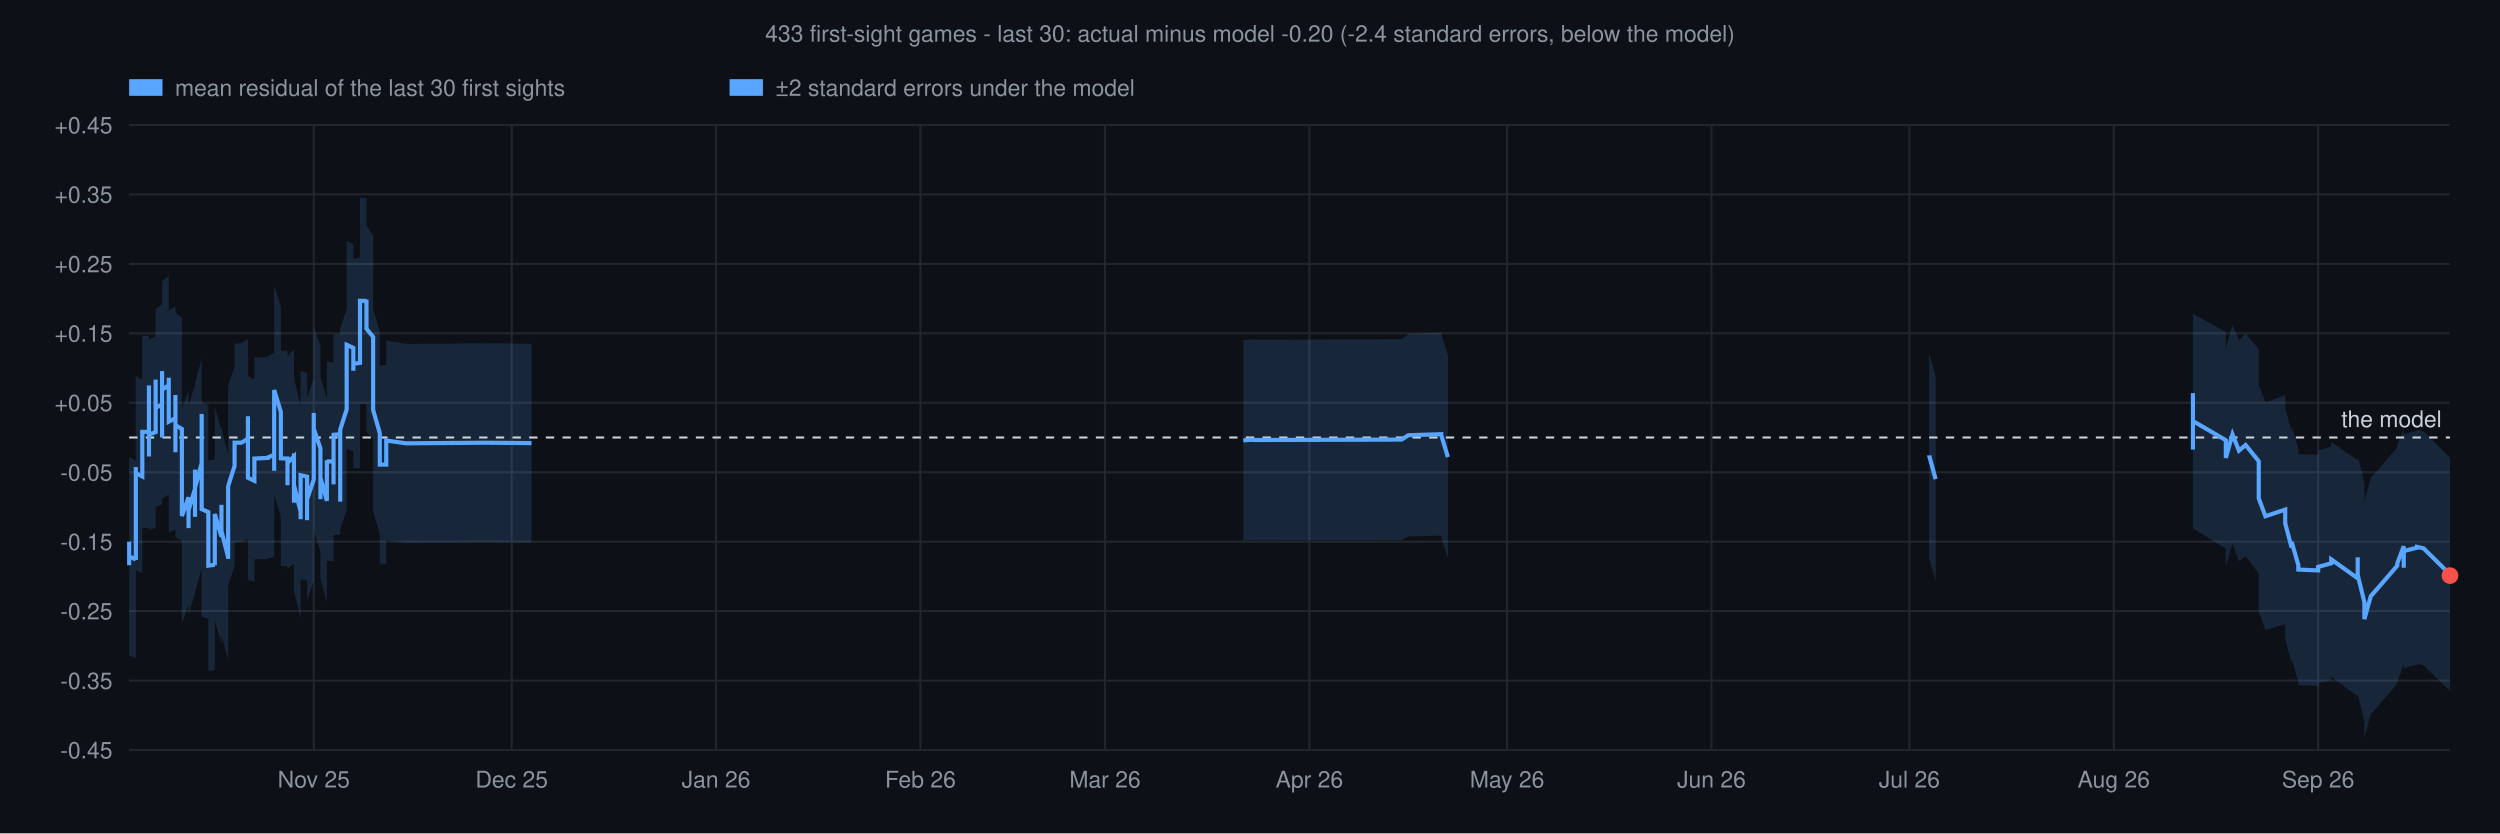
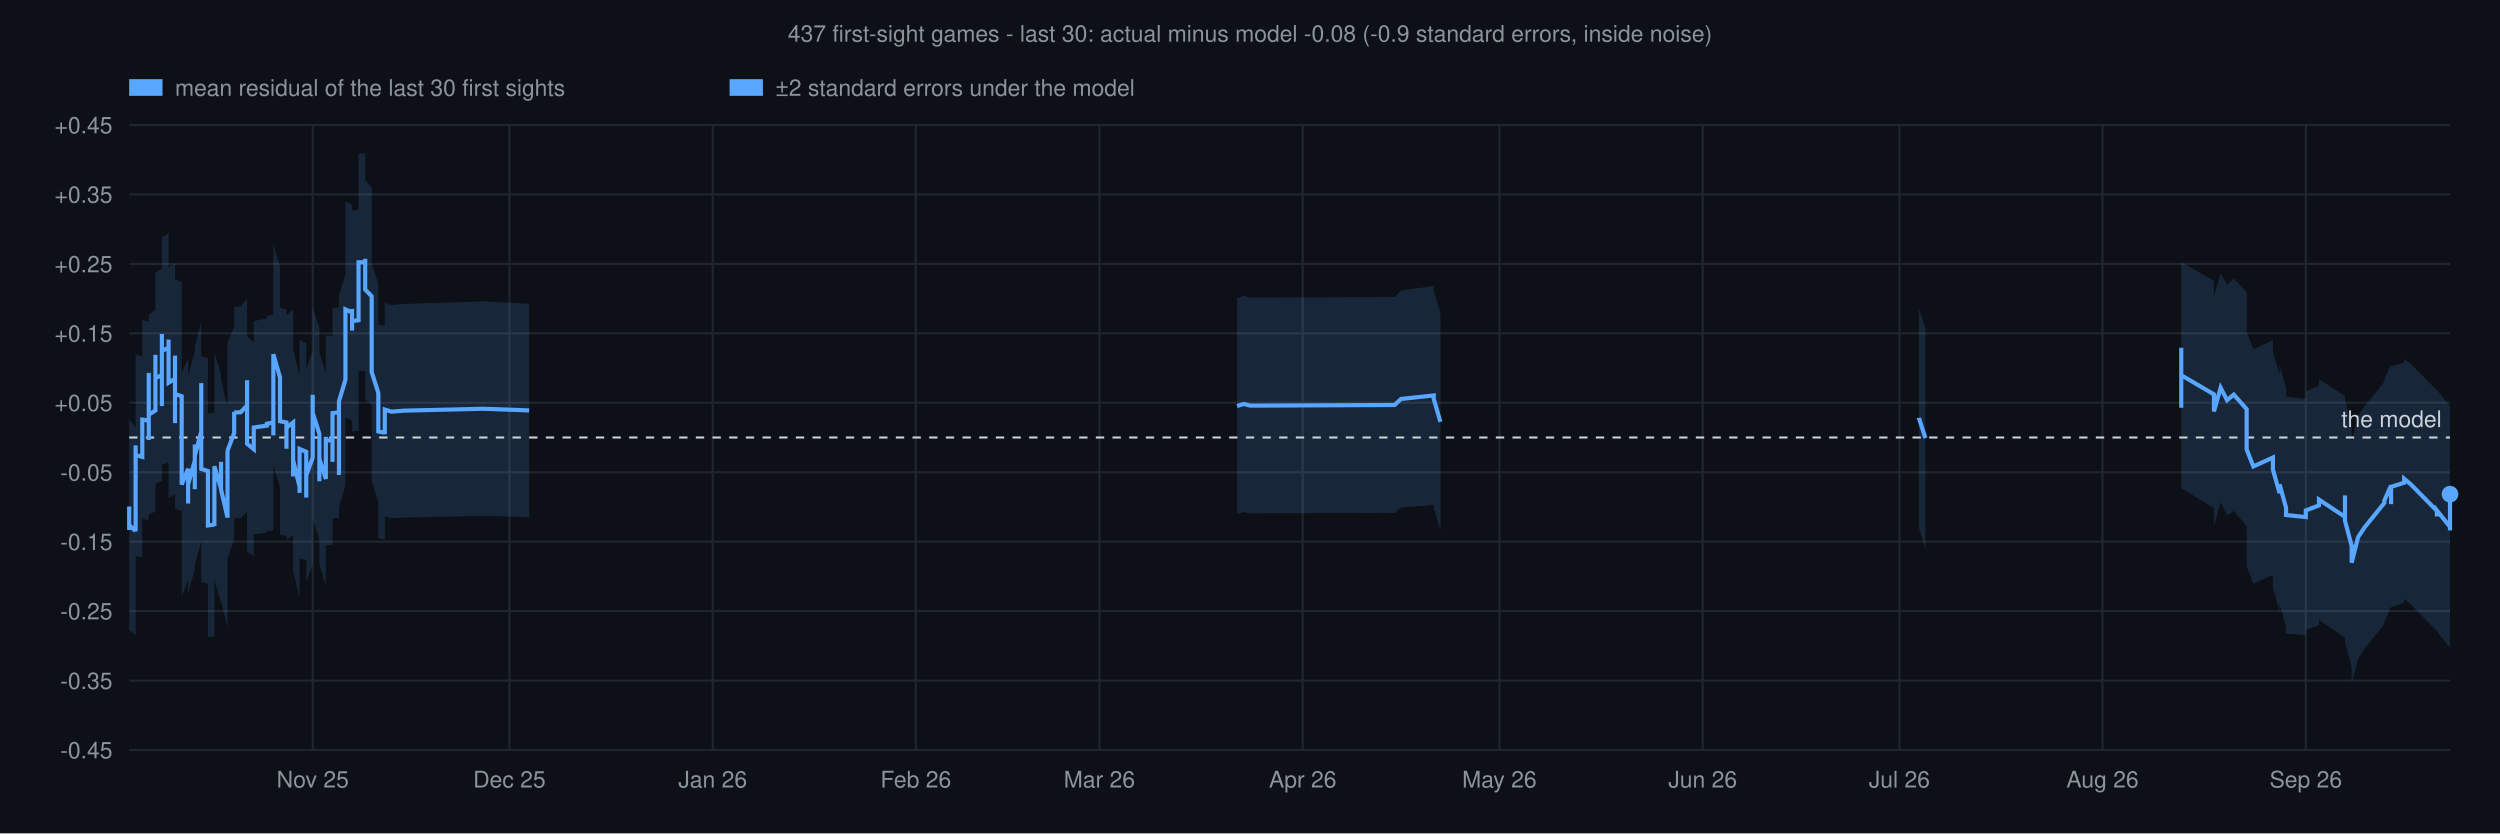
<svg xmlns="http://www.w3.org/2000/svg" viewBox="0 0 1200 400" font-family="Helvetica,sans-serif">
  <rect width="1200" height="400" fill="#0d1117" />
-   <text x="600" y="20" text-anchor="middle" font-size="11" fill="#8b949e">433 first-sight games - last 30: actual minus model -0.20 (-2.4 standard errors, below the model)</text>
+   <text x="600" y="20" text-anchor="middle" font-size="11" fill="#8b949e">437 first-sight games - last 30: actual minus model -0.08 (-0.9 standard errors, inside noise)</text>
  <rect x="62.0" y="38" width="16" height="8" fill="#58a6ff" fill-opacity="1" />
  <text x="84.0" y="46" font-size="11" fill="#8b949e">mean residual of the last 30 first sights</text>
  <rect x="350.2" y="38" width="16" height="8" fill="#58a6ff" fill-opacity="1" />
  <text x="372.2" y="46" font-size="11" fill="#8b949e">±2 standard errors under the model</text>
  <line x1="62" y1="360.0" x2="1176" y2="360.0" stroke="#21262d" stroke-width="1" />
  <text x="54" y="364.0" text-anchor="end" font-size="11" fill="#8b949e">-0.45</text>
  <line x1="62" y1="326.7" x2="1176" y2="326.7" stroke="#21262d" stroke-width="1" />
  <text x="54" y="330.7" text-anchor="end" font-size="11" fill="#8b949e">-0.35</text>
  <line x1="62" y1="293.3" x2="1176" y2="293.3" stroke="#21262d" stroke-width="1" />
  <text x="54" y="297.3" text-anchor="end" font-size="11" fill="#8b949e">-0.25</text>
  <line x1="62" y1="260.0" x2="1176" y2="260.0" stroke="#21262d" stroke-width="1" />
  <text x="54" y="264.0" text-anchor="end" font-size="11" fill="#8b949e">-0.15</text>
  <line x1="62" y1="226.7" x2="1176" y2="226.7" stroke="#21262d" stroke-width="1" />
  <text x="54" y="230.7" text-anchor="end" font-size="11" fill="#8b949e">-0.05</text>
  <line x1="62" y1="193.3" x2="1176" y2="193.3" stroke="#21262d" stroke-width="1" />
  <text x="54" y="197.3" text-anchor="end" font-size="11" fill="#8b949e">+0.05</text>
  <line x1="62" y1="160.0" x2="1176" y2="160.0" stroke="#21262d" stroke-width="1" />
  <text x="54" y="164.0" text-anchor="end" font-size="11" fill="#8b949e">+0.15</text>
  <line x1="62" y1="126.7" x2="1176" y2="126.7" stroke="#21262d" stroke-width="1" />
  <text x="54" y="130.7" text-anchor="end" font-size="11" fill="#8b949e">+0.25</text>
  <line x1="62" y1="93.3" x2="1176" y2="93.3" stroke="#21262d" stroke-width="1" />
  <text x="54" y="97.3" text-anchor="end" font-size="11" fill="#8b949e">+0.35</text>
  <line x1="62" y1="60.0" x2="1176" y2="60.0" stroke="#21262d" stroke-width="1" />
  <text x="54" y="64.0" text-anchor="end" font-size="11" fill="#8b949e">+0.45</text>
-   <line x1="150.6" y1="60" x2="150.6" y2="360" stroke="#21262d" stroke-width="1" />
-   <text x="150.6" y="378" text-anchor="middle" font-size="11" fill="#8b949e">Nov 25</text>
-   <line x1="245.6" y1="60" x2="245.6" y2="360" stroke="#21262d" stroke-width="1" />
-   <text x="245.6" y="378" text-anchor="middle" font-size="11" fill="#8b949e">Dec 25</text>
-   <line x1="343.7" y1="60" x2="343.7" y2="360" stroke="#21262d" stroke-width="1" />
-   <text x="343.7" y="378" text-anchor="middle" font-size="11" fill="#8b949e">Jan 26</text>
-   <line x1="441.8" y1="60" x2="441.8" y2="360" stroke="#21262d" stroke-width="1" />
-   <text x="441.8" y="378" text-anchor="middle" font-size="11" fill="#8b949e">Feb 26</text>
-   <line x1="530.4" y1="60" x2="530.4" y2="360" stroke="#21262d" stroke-width="1" />
-   <text x="530.4" y="378" text-anchor="middle" font-size="11" fill="#8b949e">Mar 26</text>
-   <line x1="628.5" y1="60" x2="628.5" y2="360" stroke="#21262d" stroke-width="1" />
-   <text x="628.5" y="378" text-anchor="middle" font-size="11" fill="#8b949e">Apr 26</text>
-   <line x1="723.4" y1="60" x2="723.4" y2="360" stroke="#21262d" stroke-width="1" />
-   <text x="723.4" y="378" text-anchor="middle" font-size="11" fill="#8b949e">May 26</text>
-   <line x1="821.5" y1="60" x2="821.5" y2="360" stroke="#21262d" stroke-width="1" />
-   <text x="821.5" y="378" text-anchor="middle" font-size="11" fill="#8b949e">Jun 26</text>
-   <line x1="916.5" y1="60" x2="916.5" y2="360" stroke="#21262d" stroke-width="1" />
-   <text x="916.5" y="378" text-anchor="middle" font-size="11" fill="#8b949e">Jul 26</text>
-   <line x1="1014.6" y1="60" x2="1014.6" y2="360" stroke="#21262d" stroke-width="1" />
-   <text x="1014.6" y="378" text-anchor="middle" font-size="11" fill="#8b949e">Aug 26</text>
-   <line x1="1112.7" y1="60" x2="1112.7" y2="360" stroke="#21262d" stroke-width="1" />
-   <text x="1112.7" y="378" text-anchor="middle" font-size="11" fill="#8b949e">Sep 26</text>
-   <polygon points="62.0,210.6 62.0,221.9 62.0,212.0 62.0,213.8 62.0,215.6 62.0,217.7 62.0,219.2 65.2,221.3 65.2,221.5 65.2,210.1 65.2,198.2 65.2,197.5 65.2,199.2 65.2,198.5 65.2,208.7 65.2,197.7 65.2,186.9 65.2,176.8 65.2,179.1 65.2,179.4 65.2,180.5 68.3,182.5 68.3,174.1 68.3,173.3 68.3,173.2 68.3,173.3 68.3,173.5 68.3,173.4 68.3,172.9 68.3,172.2 68.3,172.1 68.3,161.2 71.5,161.2 71.5,149.7 71.5,138.9 71.5,139.0 71.5,149.3 71.5,148.6 71.5,148.5 71.5,149.1 71.5,150.6 71.5,150.9 71.5,151.5 71.5,162.9 71.5,152.4 71.5,152.9 71.5,152.7 71.5,152.3 71.5,152.0 71.5,151.8 71.5,140.6 71.5,149.9 71.5,149.7 71.5,149.9 71.5,149.9 71.5,150.0 71.5,150.3 71.5,150.2 71.5,161.4 71.5,161.8 71.5,161.7 71.5,173.1 71.5,173.1 71.5,173.3 71.5,173.1 71.5,173.1 71.5,162.9 71.5,163.0 74.7,161.4 74.7,160.9 74.7,160.9 74.7,160.9 74.7,149.4 74.7,136.1 74.7,135.5 74.7,144.1 74.7,143.9 74.7,141.9 74.7,142.2 74.7,147.6 74.7,147.6 74.7,137.7 74.7,148.3 77.8,146.2 77.8,144.0 77.8,142.8 77.8,151.9 77.8,160.5 77.8,146.9 77.8,144.7 77.8,143.8 77.8,129.4 77.8,127.0 77.8,126.5 77.8,135.1 81.0,132.4 81.0,131.7 81.0,128.3 81.0,140.6 81.0,141.4 81.0,139.0 81.0,137.9 81.0,135.7 81.0,149.1 84.2,147.1 84.2,136.0 84.2,146.3 84.2,148.6 84.2,157.0 84.2,149.3 84.2,148.7 84.2,158.3 84.2,158.9 84.2,161.2 84.2,163.5 84.2,162.5 84.2,150.2 87.3,152.4 87.3,165.8 87.3,179.3 87.3,190.9 87.3,193.2 87.3,195.4 87.3,196.0 90.5,187.4 90.5,190.0 90.5,189.5 90.5,201.3 90.5,190.6 90.5,189.7 90.5,192.0 90.5,191.6 90.5,202.8 90.5,190.2 90.5,192.1 90.5,194.8 93.6,184.7 93.6,184.6 93.6,175.8 93.6,188.5 93.6,198.6 93.6,189.9 93.6,178.8 93.6,178.1 93.6,184.9 93.6,184.8 93.6,196.4 93.6,184.1 96.8,172.1 96.8,160.7 96.8,148.2 96.8,157.8 96.8,168.3 96.8,171.7 96.8,182.8 96.8,191.7 96.8,192.9 100.0,194.5 100.0,205.4 100.0,206.1 100.0,206.0 100.0,207.7 100.0,209.1 100.0,210.7 100.0,221.1 103.1,220.5 103.1,220.8 103.1,219.8 103.1,220.3 103.1,208.4 103.1,197.7 103.1,195.6 106.3,206.4 106.3,206.1 106.3,198.7 106.3,201.1 106.3,192.4 106.3,193.9 106.3,195.1 106.3,205.4 109.5,218.2 109.5,219.3 109.5,208.8 109.5,205.2 109.5,194.1 109.5,185.2 109.5,185.4 112.6,175.9 112.6,165.2 112.6,164.9 115.8,164.8 119.0,162.6 119.0,152.3 119.0,152.5 119.0,151.8 119.0,160.9 119.0,159.4 119.0,169.2 119.0,166.9 119.0,179.0 119.0,180.4 122.1,182.2 122.1,171.3 122.1,172.5 122.1,171.7 128.5,171.3 128.5,171.0 131.6,169.4 131.6,176.6 131.6,162.7 131.6,147.5 131.6,137.1 134.8,147.3 134.8,158.3 134.8,157.4 134.8,155.3 134.8,155.3 134.8,153.0 134.8,156.2 134.8,156.3 134.8,167.2 134.8,168.3 138.0,168.4 138.0,175.5 138.0,177.1 138.0,176.7 138.0,177.6 138.0,179.7 138.0,181.9 138.0,171.3 141.1,167.6 141.1,168.0 141.1,165.8 141.1,176.0 141.1,177.3 141.1,187.8 141.1,188.4 141.1,189.8 141.1,181.7 144.3,194.7 144.3,198.5 144.3,198.8 144.3,188.7 144.3,178.0 147.4,179.0 147.4,181.3 147.4,180.6 147.4,193.3 147.4,200.7 147.4,200.7 147.4,189.9 147.4,190.9 147.4,190.9 150.6,181.7 150.6,170.7 150.6,162.2 150.6,161.0 150.6,150.0 150.6,157.1 153.8,166.0 153.8,180.4 153.8,180.1 153.8,190.8 153.8,180.7 156.9,191.8 156.9,181.9 156.9,181.8 156.9,181.7 156.9,182.5 156.9,173.0 156.9,173.4 156.9,173.7 160.1,174.0 160.1,184.8 160.1,182.1 160.1,181.6 160.1,181.8 160.1,171.3 160.1,160.6 163.3,160.2 163.3,159.8 163.3,160.1 163.3,170.4 163.3,181.4 163.3,181.2 163.3,180.5 163.3,182.4 163.3,192.3 163.3,185.1 163.3,176.8 163.3,162.0 163.3,157.8 166.4,148.4 166.4,147.9 166.4,133.2 166.4,132.2 166.4,132.2 166.4,132.5 166.4,132.4 166.4,132.7 166.4,132.7 166.4,129.8 166.4,129.6 166.4,115.5 169.6,117.4 169.6,117.6 169.6,117.3 169.6,117.4 169.6,128.4 169.6,126.3 169.6,124.2 172.8,123.7 172.8,113.0 172.8,104.3 172.8,104.9 172.8,105.3 172.8,105.0 172.8,94.9 175.9,94.9 175.9,94.1 175.9,108.4 179.1,112.9 179.1,113.9 179.1,114.2 179.1,117.2 179.1,128.7 179.1,127.3 179.1,136.7 179.1,148.3 182.3,159.3 182.3,159.1 182.3,161.3 182.3,161.1 182.3,164.4 182.3,175.1 182.3,175.3 185.4,175.2 185.4,174.8 185.4,163.4 188.6,164.0 194.9,165.1 232.9,164.8 255.1,165.0 255.1,260.4 232.9,260.3 194.9,260.5 188.6,259.7 185.4,259.3 185.4,270.5 185.4,270.8 182.3,270.8 182.3,270.7 182.3,259.8 182.3,257.7 182.3,257.7 182.3,256.3 182.3,256.4 179.1,245.4 179.1,234.0 179.1,223.9 179.1,224.7 179.1,213.3 179.1,211.3 179.1,211.1 179.1,210.5 175.9,207.2 175.9,193.6 175.9,194.0 172.8,194.0 172.8,204.5 172.8,204.7 172.8,204.5 172.8,204.1 172.8,213.8 172.8,224.6 169.6,224.9 169.6,226.3 169.6,227.6 169.6,216.6 169.6,216.6 169.6,216.7 169.6,216.6 166.4,215.4 166.4,228.6 166.4,228.6 166.4,230.4 166.4,230.5 166.4,230.3 166.4,230.4 166.4,230.2 166.4,230.2 166.4,230.8 166.4,244.3 166.4,244.6 163.3,254.5 163.3,257.7 163.3,271.5 163.3,280.9 163.3,289.3 163.3,278.9 163.3,277.7 163.3,278.1 163.3,278.2 163.3,267.2 163.3,256.5 163.3,256.4 163.3,256.6 160.1,256.8 160.1,267.7 160.1,278.5 160.1,278.3 160.1,278.6 160.1,280.2 160.1,269.3 156.9,269.2 156.9,269.0 156.9,268.8 156.9,278.9 156.9,278.5 156.9,278.5 156.9,278.5 156.9,289.0 153.8,277.9 153.8,288.4 153.8,277.6 153.8,277.8 153.8,264.4 150.6,254.6 150.6,246.3 150.6,257.4 150.6,258.1 150.6,267.6 150.6,278.7 147.4,288.3 147.4,288.3 147.4,287.7 147.4,298.6 147.4,298.6 147.4,291.9 147.4,279.7 147.4,280.1 147.4,278.6 144.3,278.1 144.3,289.0 144.3,299.5 144.3,299.4 144.3,296.5 141.1,283.8 141.1,292.7 141.1,291.8 141.1,291.5 141.1,280.7 141.1,279.9 141.1,269.4 141.1,270.7 141.1,270.5 138.0,273.1 138.0,284.0 138.0,282.6 138.0,281.2 138.0,280.6 138.0,280.9 138.0,279.9 138.0,271.7 134.8,271.6 134.8,270.9 134.8,259.9 134.8,259.8 134.8,255.8 134.8,257.2 134.8,257.2 134.8,258.6 134.8,259.0 134.8,248.0 131.6,237.4 131.6,248.2 131.6,262.2 131.6,275.4 131.6,267.2 128.5,268.1 128.5,268.3 122.1,268.5 122.1,268.9 122.1,268.3 122.1,279.3 119.0,278.1 119.0,277.3 119.0,265.6 119.0,267.0 119.0,256.7 119.0,257.7 119.0,247.8 119.0,248.2 119.0,248.1 119.0,258.8 115.8,260.2 112.6,260.2 112.6,260.4 112.6,271.3 109.5,281.4 109.5,281.3 109.5,291.1 109.5,302.2 109.5,306.5 109.5,317.3 109.5,316.6 106.3,304.4 106.3,293.8 106.3,293.1 106.3,292.2 106.3,301.8 106.3,300.2 106.3,308.6 106.3,308.7 103.1,297.8 103.1,299.1 103.1,310.0 103.1,321.6 103.1,321.3 103.1,321.9 103.1,321.7 100.0,322.0 100.0,311.4 100.0,310.4 100.0,309.5 100.0,308.4 100.0,308.5 100.0,308.1 100.0,297.1 96.8,295.9 96.8,295.2 96.8,285.5 96.8,274.3 96.8,270.1 96.8,259.4 96.8,249.2 96.8,261.2 96.8,272.5 93.6,284.2 93.6,296.0 93.6,284.5 93.6,284.6 93.6,276.6 93.6,276.9 93.6,288.1 93.6,297.6 93.6,287.1 93.6,275.0 93.6,284.5 93.6,284.6 90.5,295.1 90.5,293.4 90.5,292.1 90.5,304.2 90.5,293.0 90.5,293.2 90.5,291.8 90.5,292.2 90.5,303.2 90.5,291.4 90.5,291.8 90.5,290.0 87.3,299.5 87.3,299.2 87.3,297.7 87.3,296.1 87.3,284.7 87.3,272.0 87.3,259.3 84.2,257.9 84.2,269.9 84.2,270.6 84.2,269.1 84.2,267.6 84.2,267.2 84.2,257.2 84.2,257.6 84.2,264.5 84.2,255.2 84.2,253.8 84.2,243.1 84.2,254.2 81.0,255.6 81.0,243.0 81.0,244.5 81.0,245.2 81.0,246.7 81.0,246.3 81.0,234.4 81.0,237.0 81.0,237.4 77.8,239.2 77.8,229.7 77.8,230.0 77.8,231.5 77.8,244.7 77.8,245.3 77.8,246.7 77.8,259.5 77.8,249.9 77.8,240.0 77.8,240.7 77.8,242.0 74.7,243.4 74.7,232.6 74.7,242.9 74.7,242.9 74.7,237.4 74.7,237.2 74.7,238.5 74.7,238.6 74.7,229.0 74.7,229.3 74.7,241.8 74.7,253.1 74.7,253.1 74.7,253.1 74.7,253.4 71.5,254.3 71.5,254.2 71.5,264.8 71.5,264.8 71.5,264.9 71.5,264.8 71.5,264.8 71.5,253.6 71.5,253.7 71.5,253.4 71.5,242.3 71.5,242.3 71.5,242.1 71.5,242.1 71.5,242.1 71.5,242.0 71.5,242.1 71.5,232.1 71.5,243.3 71.5,243.4 71.5,243.5 71.5,243.7 71.5,243.8 71.5,243.6 71.5,254.3 71.5,243.1 71.5,242.8 71.5,242.6 71.5,241.8 71.5,241.4 71.5,241.5 71.5,241.9 71.5,231.2 71.5,231.2 71.5,242.1 71.5,253.4 68.3,253.4 68.3,264.5 68.3,264.5 68.3,264.8 68.3,265.1 68.3,265.2 68.3,265.0 68.3,265.0 68.3,265.0 68.3,265.5 68.3,275.0 65.2,273.7 65.2,273.1 65.2,272.9 65.2,271.6 65.2,282.1 65.2,293.0 65.2,304.1 65.2,293.5 65.2,293.8 65.2,292.8 65.2,293.1 65.2,304.8 65.2,316.0 65.2,315.9 62.0,314.7 62.0,313.8 62.0,312.5 62.0,311.4 62.0,310.3 62.0,320.7 62.0,309.5" fill="#58a6ff" fill-opacity="0.15" />
-   <polygon points="596.8,163.4 600.0,162.9 603.2,163.1 672.8,162.8 676.0,160.3 691.8,159.6 691.8,159.8 691.8,160.3 695.0,170.6 695.0,268.1 691.8,257.5 691.8,257.2 691.8,257.1 676.0,257.5 672.8,259.2 603.2,259.3 600.0,259.2 596.8,259.5" fill="#58a6ff" fill-opacity="0.15" />
-   <polygon points="926.0,169.5 926.0,169.8 929.1,181.1 929.1,278.9 926.0,267.7 926.0,267.6" fill="#58a6ff" fill-opacity="0.15" />
-   <polygon points="1052.6,166.4 1052.6,163.3 1052.6,162.5 1052.6,152.9 1052.6,137.7 1052.6,139.9 1052.6,150.6 1068.4,159.4 1068.4,167.4 1071.6,156.0 1074.7,163.4 1077.9,160.2 1084.2,167.6 1084.2,175.7 1084.2,184.8 1087.4,193.2 1096.9,189.6 1096.9,195.8 1100.0,207.6 1100.0,207.3 1100.0,204.2 1103.2,215.4 1103.2,218.0 1112.7,218.4 1112.7,216.3 1119.0,214.3 1119.0,212.1 1131.7,221.0 1131.7,218.6 1131.7,210.1 1131.7,212.3 1131.7,213.5 1131.7,212.7 1131.7,218.8 1134.9,231.9 1134.9,240.5 1138.0,229.4 1141.2,225.8 1150.7,214.8 1150.7,213.6 1153.8,205.7 1153.8,216.0 1153.8,208.4 1160.2,206.8 1160.2,206.4 1163.3,207.1 1176.0,219.7 1176.0,222.5 1176.0,220.0 1176.0,332.5 1176.0,334.3 1176.0,331.7 1163.3,319.3 1160.2,318.6 1160.2,319.0 1153.8,320.7 1153.8,329.0 1153.8,318.7 1150.7,327.3 1150.7,328.2 1141.2,339.2 1138.0,342.8 1134.9,353.9 1134.9,346.0 1131.7,333.3 1131.7,327.2 1131.7,327.9 1131.7,326.7 1131.7,324.9 1131.7,332.6 1131.7,334.2 1119.0,324.8 1119.0,326.5 1112.7,327.8 1112.7,329.2 1103.2,328.9 1103.2,327.2 1100.0,316.0 1100.0,318.1 1100.0,318.3 1096.9,306.7 1096.9,299.5 1087.4,302.4 1084.2,293.5 1084.2,284.1 1084.2,275.2 1077.9,267.0 1074.7,269.3 1071.6,260.9 1068.4,272.2 1068.4,263.3 1052.6,253.6 1052.6,242.8 1052.6,239.6 1052.6,253.7 1052.6,262.2 1052.6,262.7 1052.6,265.2" fill="#58a6ff" fill-opacity="0.15" />
+   <line x1="150.1" y1="60" x2="150.1" y2="360" stroke="#21262d" stroke-width="1" />
+   <text x="150.1" y="378" text-anchor="middle" font-size="11" fill="#8b949e">Nov 25</text>
+   <line x1="244.5" y1="60" x2="244.5" y2="360" stroke="#21262d" stroke-width="1" />
+   <text x="244.5" y="378" text-anchor="middle" font-size="11" fill="#8b949e">Dec 25</text>
+   <line x1="342.1" y1="60" x2="342.1" y2="360" stroke="#21262d" stroke-width="1" />
+   <text x="342.1" y="378" text-anchor="middle" font-size="11" fill="#8b949e">Jan 26</text>
+   <line x1="439.6" y1="60" x2="439.6" y2="360" stroke="#21262d" stroke-width="1" />
+   <text x="439.6" y="378" text-anchor="middle" font-size="11" fill="#8b949e">Feb 26</text>
+   <line x1="527.7" y1="60" x2="527.7" y2="360" stroke="#21262d" stroke-width="1" />
+   <text x="527.7" y="378" text-anchor="middle" font-size="11" fill="#8b949e">Mar 26</text>
+   <line x1="625.3" y1="60" x2="625.3" y2="360" stroke="#21262d" stroke-width="1" />
+   <text x="625.3" y="378" text-anchor="middle" font-size="11" fill="#8b949e">Apr 26</text>
+   <line x1="719.7" y1="60" x2="719.7" y2="360" stroke="#21262d" stroke-width="1" />
+   <text x="719.7" y="378" text-anchor="middle" font-size="11" fill="#8b949e">May 26</text>
+   <line x1="817.3" y1="60" x2="817.3" y2="360" stroke="#21262d" stroke-width="1" />
+   <text x="817.3" y="378" text-anchor="middle" font-size="11" fill="#8b949e">Jun 26</text>
+   <line x1="911.7" y1="60" x2="911.7" y2="360" stroke="#21262d" stroke-width="1" />
+   <text x="911.7" y="378" text-anchor="middle" font-size="11" fill="#8b949e">Jul 26</text>
+   <line x1="1009.2" y1="60" x2="1009.2" y2="360" stroke="#21262d" stroke-width="1" />
+   <text x="1009.2" y="378" text-anchor="middle" font-size="11" fill="#8b949e">Aug 26</text>
+   <line x1="1106.8" y1="60" x2="1106.8" y2="360" stroke="#21262d" stroke-width="1" />
+   <text x="1106.8" y="378" text-anchor="middle" font-size="11" fill="#8b949e">Sep 26</text>
+   <polygon points="62.0,191.0 62.0,202.3 62.0,191.6 62.0,193.4 62.0,196.8 62.0,199.0 62.0,201.5 65.1,205.0 65.1,205.2 65.1,194.4 65.1,181.5 65.1,182.1 65.1,185.3 65.1,184.5 65.1,194.8 65.1,183.8 65.1,173.0 65.1,164.3 65.1,166.5 65.1,167.4 65.1,170.0 68.3,171.1 68.3,165.1 68.3,165.1 68.3,165.7 68.3,165.8 68.3,166.0 68.3,165.9 68.3,165.4 68.3,163.9 68.3,163.8 68.3,153.6 71.4,154.4 71.4,142.1 71.4,131.3 71.4,132.1 71.4,142.5 71.4,141.0 71.4,140.8 71.4,142.3 71.4,144.7 71.4,144.2 71.4,145.6 71.4,156.2 71.4,145.7 71.4,146.2 71.4,146.0 71.4,145.6 71.4,145.3 71.4,145.8 71.4,133.9 71.4,142.1 71.4,141.8 71.4,140.8 71.4,139.9 71.4,140.0 71.4,140.3 71.4,139.5 71.4,150.7 71.4,152.0 71.4,151.8 71.4,162.5 71.4,162.5 71.4,163.5 71.4,162.6 71.4,161.8 71.4,151.6 71.4,151.2 74.6,148.6 74.6,148.1 74.6,147.4 74.6,147.4 74.6,135.9 74.6,122.4 74.6,121.0 74.6,128.7 74.6,127.1 74.6,123.5 74.6,123.9 74.6,129.3 74.6,130.0 74.6,121.1 74.6,130.9 77.7,129.1 77.7,126.3 77.7,125.0 77.7,133.3 77.7,142.7 77.7,127.6 77.7,124.4 77.7,123.5 77.7,108.9 77.7,106.5 77.7,106.0 77.7,113.8 80.9,112.0 80.9,111.3 80.9,107.8 80.9,120.2 80.9,121.0 80.9,117.4 80.9,116.3 80.9,114.1 80.9,128.4 84.0,126.3 84.0,115.2 84.0,126.9 84.0,130.0 84.0,137.4 84.0,129.8 84.0,129.2 84.0,139.7 84.0,141.2 84.0,144.3 84.0,148.3 84.0,146.2 84.0,134.0 87.2,135.3 87.2,149.4 87.2,163.1 87.2,173.0 87.2,176.3 87.2,178.4 87.2,179.0 90.3,171.9 90.3,174.5 90.3,174.0 90.3,186.3 90.3,176.3 90.3,175.5 90.3,178.9 90.3,178.0 90.3,189.2 90.3,174.6 90.3,176.6 90.3,180.3 93.5,168.8 93.5,169.4 93.5,161.6 93.5,172.8 93.5,182.9 93.5,174.2 93.5,162.3 93.5,161.7 93.5,167.1 93.5,166.5 93.5,178.0 93.5,166.6 96.6,154.5 96.6,143.0 96.6,131.3 96.6,140.9 96.6,150.6 96.6,152.4 96.6,162.4 96.6,169.8 96.6,170.9 99.8,172.0 99.8,182.1 99.8,182.0 99.8,181.9 99.8,184.3 99.8,184.9 99.8,188.3 99.8,198.6 102.9,198.1 102.9,198.9 102.9,197.1 102.9,196.9 102.9,184.9 102.9,173.2 102.9,169.2 106.1,179.9 106.1,178.8 106.1,171.8 106.1,175.8 106.1,168.1 106.1,168.7 106.1,170.8 106.1,181.9 109.2,195.7 109.2,195.8 109.2,185.4 109.2,182.5 109.2,172.6 109.2,164.5 109.2,164.7 112.4,156.7 112.4,146.8 112.4,147.2 115.5,147.1 118.6,143.5 118.6,133.3 118.6,133.4 118.6,131.5 118.6,139.1 118.6,138.3 118.6,149.1 118.6,147.5 118.6,159.7 118.6,161.3 121.8,164.3 121.8,152.9 121.8,154.9 121.8,154.1 128.1,152.9 128.1,151.8 131.2,151.0 131.2,156.8 131.2,143.0 131.2,127.9 131.2,117.0 134.4,128.1 134.4,139.8 134.4,138.1 134.4,136.8 134.4,136.1 134.4,132.3 134.4,134.5 134.4,134.6 134.4,144.3 134.4,147.7 137.5,148.5 137.5,154.7 137.5,157.2 137.5,158.3 137.5,158.4 137.5,160.4 137.5,161.4 137.5,151.4 140.7,148.5 140.7,149.7 140.7,148.8 140.7,159.0 140.7,161.2 140.7,172.5 140.7,173.8 140.7,175.3 140.7,167.6 143.8,180.6 143.8,183.0 143.8,183.9 143.8,173.7 143.8,163.1 147.0,164.8 147.0,167.1 147.0,166.3 147.0,179.1 147.0,187.5 147.0,186.8 147.0,177.2 147.0,178.2 147.0,177.0 150.1,168.6 150.1,159.0 150.1,150.5 150.1,150.2 150.1,139.2 150.1,147.6 153.3,157.3 153.3,170.8 153.3,170.5 153.3,180.2 153.3,169.4 156.4,178.9 156.4,167.8 156.4,167.7 156.4,166.9 156.4,168.5 156.4,159.0 156.4,160.0 156.4,161.0 159.6,161.3 159.6,171.3 159.6,167.1 159.6,166.6 159.6,167.6 159.6,158.5 159.6,147.9 162.7,147.4 162.7,147.8 162.7,148.1 162.7,158.7 162.7,167.7 162.7,167.5 162.7,166.8 162.7,168.7 162.7,177.1 162.7,169.8 162.7,161.5 162.7,146.1 162.7,142.0 165.8,131.8 165.8,131.1 165.8,116.3 165.8,116.4 165.8,116.4 165.8,116.8 165.8,116.7 165.8,117.0 165.8,116.9 165.8,113.1 165.8,111.7 165.8,96.6 169.0,98.3 169.0,98.4 169.0,97.3 169.0,96.1 169.0,106.3 169.0,103.2 169.0,101.1 172.1,100.6 172.1,90.0 172.1,83.2 172.1,83.8 172.1,83.4 172.1,83.1 172.1,73.7 175.3,73.6 175.3,71.6 175.3,86.5 178.4,90.1 178.4,92.2 178.4,93.3 178.4,98.1 178.4,108.3 178.4,106.9 178.4,116.1 178.4,126.5 181.6,136.2 181.6,136.8 181.6,139.1 181.6,140.2 181.6,144.5 181.6,155.6 181.6,155.7 184.7,156.5 184.7,157.4 184.7,145.4 187.9,146.4 194.2,145.9 231.9,144.7 254.0,145.8 254.0,248.2 231.9,247.6 194.2,248.4 187.9,248.8 184.7,247.8 184.7,259.5 184.7,259.0 181.6,258.4 181.6,258.4 181.6,247.3 181.6,243.7 181.6,243.0 181.6,241.3 181.6,240.9 178.4,230.6 178.4,220.0 178.4,210.2 178.4,211.0 178.4,200.5 178.4,196.5 178.4,195.8 178.4,194.3 175.3,191.5 175.3,176.9 175.3,178.1 172.1,178.1 172.1,188.0 172.1,188.2 172.1,188.4 172.1,188.1 172.1,196.0 172.1,206.8 169.0,207.1 169.0,208.5 169.0,211.1 169.0,200.5 169.0,201.2 169.0,201.9 169.0,201.8 165.8,200.4 165.8,215.0 165.8,215.8 165.8,218.4 165.8,218.4 165.8,218.3 165.8,218.3 165.8,218.1 165.8,218.1 165.8,218.0 165.8,232.5 165.8,232.9 162.7,243.3 162.7,246.4 162.7,261.3 162.7,270.7 162.7,279.0 162.7,269.7 162.7,268.5 162.7,269.0 162.7,269.1 162.7,259.7 162.7,248.9 162.7,248.8 162.7,248.5 159.6,248.8 159.6,259.7 159.6,269.5 159.6,268.9 159.6,269.2 159.6,272.1 159.6,261.7 156.4,261.5 156.4,260.9 156.4,260.3 156.4,270.4 156.4,269.4 156.4,269.9 156.4,269.9 156.4,281.0 153.3,270.9 153.3,281.8 153.3,271.8 153.3,272.0 153.3,259.1 150.1,248.9 150.1,239.9 150.1,251.0 150.1,251.1 150.1,260.6 150.1,270.8 147.0,279.4 147.0,280.1 147.0,279.5 147.0,289.6 147.0,290.0 147.0,282.5 147.0,270.0 147.0,270.5 147.0,269.0 143.8,267.9 143.8,278.8 143.8,289.3 143.8,288.8 143.8,286.8 140.7,274.1 140.7,282.1 140.7,281.1 140.7,280.4 140.7,269.1 140.7,267.7 140.7,257.1 140.7,257.7 140.7,257.0 137.5,259.2 137.5,269.5 137.5,268.9 137.5,267.5 137.5,267.5 137.5,266.5 137.5,264.4 137.5,257.2 134.4,256.7 134.4,253.9 134.4,243.7 134.4,243.7 134.4,240.4 134.4,243.2 134.4,243.6 134.4,244.5 134.4,245.6 134.4,234.1 131.2,223.0 131.2,234.0 131.2,248.1 131.2,261.2 131.2,254.5 128.1,255.0 128.1,255.7 121.8,256.4 121.8,256.9 121.8,255.7 121.8,267.0 118.6,264.6 118.6,263.5 118.6,251.6 118.6,252.6 118.6,241.7 118.6,242.2 118.6,233.6 118.6,235.3 118.6,235.3 118.6,245.8 115.5,248.7 112.4,248.8 112.4,248.6 112.4,259.0 109.2,267.9 109.2,267.8 109.2,276.7 109.2,287.0 109.2,290.6 109.2,301.2 109.2,301.1 106.1,288.2 106.1,277.1 106.1,275.8 106.1,275.3 106.1,284.1 106.1,281.2 106.1,288.5 106.1,289.3 102.9,278.4 102.9,281.4 102.9,293.0 102.9,304.8 102.9,304.9 102.9,306.1 102.9,305.5 99.8,305.8 99.8,295.3 99.8,292.8 99.8,292.4 99.8,290.6 99.8,290.7 99.8,290.7 99.8,280.2 96.6,279.3 96.6,278.6 96.6,270.2 96.6,259.8 96.6,256.9 96.6,246.7 96.6,236.5 96.6,248.1 96.6,259.5 93.5,271.3 93.5,282.6 93.5,271.1 93.5,271.6 93.5,265.2 93.5,265.5 93.5,277.1 93.5,286.6 93.5,276.2 93.5,265.0 93.5,273.7 93.5,273.3 90.3,284.7 90.3,282.2 90.3,280.6 90.3,294.2 90.3,283.0 90.3,283.8 90.3,281.1 90.3,281.6 90.3,292.0 90.3,279.6 90.3,279.9 90.3,278.2 87.2,286.3 87.2,286.0 87.2,284.5 87.2,282.1 87.2,271.8 87.2,258.8 87.2,245.2 84.0,244.3 84.0,256.4 84.0,257.9 84.0,255.1 84.0,252.8 84.0,251.9 84.0,241.2 84.0,241.6 84.0,248.5 84.0,240.1 84.0,237.8 84.0,226.2 84.0,237.3 80.9,239.0 80.9,225.6 80.9,227.1 80.9,227.9 80.9,230.8 80.9,230.3 80.9,218.3 80.9,221.5 80.9,221.9 77.7,223.2 77.7,214.6 77.7,214.9 77.7,216.5 77.7,230.2 77.7,230.7 77.7,233.0 77.7,247.1 77.7,237.1 77.7,227.9 77.7,228.7 77.7,230.8 74.6,232.2 74.6,221.9 74.6,231.1 74.6,230.7 74.6,225.2 74.6,225.0 74.6,227.6 74.6,228.6 74.6,219.7 74.6,220.6 74.6,233.5 74.6,244.7 74.6,244.8 74.6,245.1 74.6,245.4 71.4,247.1 71.4,247.4 71.4,257.9 71.4,258.4 71.4,258.9 71.4,258.3 71.4,258.3 71.4,247.4 71.4,247.5 71.4,246.8 71.4,235.6 71.4,236.1 71.4,235.9 71.4,235.9 71.4,236.3 71.4,237.0 71.4,237.1 71.4,228.3 71.4,239.9 71.4,239.6 71.4,239.8 71.4,239.9 71.4,240.0 71.4,239.8 71.4,250.6 71.4,239.7 71.4,239.0 71.4,239.3 71.4,237.8 71.4,236.9 71.4,237.0 71.4,237.9 71.4,227.2 71.4,226.7 71.4,237.7 71.4,249.5 68.3,249.1 68.3,259.7 68.3,259.7 68.3,260.6 68.3,260.8 68.3,260.9 68.3,260.8 68.3,260.7 68.3,260.4 68.3,260.4 68.3,267.6 65.1,266.8 65.1,265.2 65.1,264.6 65.1,263.3 65.1,272.9 65.1,283.8 65.1,294.9 65.1,284.2 65.1,284.6 65.1,282.1 65.1,281.7 65.1,294.0 65.1,305.0 65.1,304.8 62.0,302.4 62.0,300.8 62.0,299.1 62.0,296.8 62.0,295.7 62.0,306.5 62.0,295.3" fill="#58a6ff" fill-opacity="0.15" />
+   <polygon points="593.8,143.2 597.0,142.0 600.1,142.9 669.4,142.6 672.5,139.4 688.2,137.3 688.2,138.8 688.2,139.4 691.4,150.4 691.4,254.6 688.2,243.6 688.2,243.2 688.2,242.3 672.5,243.6 669.4,246.2 600.1,246.4 597.0,245.8 593.8,246.6" fill="#58a6ff" fill-opacity="0.15" />
+   <polygon points="921.1,149.2 921.1,148.2 924.2,157.5 924.2,263.2 921.1,253.3 921.1,253.9" fill="#58a6ff" fill-opacity="0.15" />
+   <polygon points="1047.0,142.7 1047.0,138.0 1047.0,137.2 1047.0,127.9 1047.0,113.1 1047.0,114.4 1047.0,125.9 1062.7,134.8 1062.7,142.6 1065.9,131.2 1069.0,136.8 1072.2,133.7 1078.4,140.3 1078.4,148.8 1078.4,159.4 1081.6,167.7 1091.0,163.3 1091.0,168.7 1094.2,180.0 1094.2,179.1 1094.2,175.2 1097.3,186.4 1097.3,190.4 1106.8,191.5 1106.8,187.9 1113.1,185.1 1113.1,182.0 1125.6,190.2 1125.6,187.4 1125.6,179.5 1125.6,183.1 1125.6,186.0 1125.6,184.7 1125.6,191.7 1128.8,203.8 1128.8,212.0 1131.9,199.5 1135.1,194.9 1144.5,183.3 1144.5,182.0 1147.7,175.1 1147.7,184.0 1147.7,175.9 1154.0,174.1 1154.0,172.2 1157.1,174.7 1169.7,187.4 1169.7,190.1 1169.7,187.2 1176.0,195.0 1176.0,196.7 1176.0,182.0 1176.0,178.6 1176.0,295.9 1176.0,298.4 1176.0,312.4 1176.0,310.9 1169.7,302.9 1169.7,305.7 1169.7,302.9 1157.1,290.0 1154.0,287.3 1154.0,289.3 1147.7,291.5 1147.7,299.9 1147.7,291.1 1144.5,298.4 1144.5,299.5 1135.1,311.1 1131.9,316.1 1128.8,328.2 1128.8,320.3 1125.6,308.2 1125.6,301.2 1125.6,302.5 1125.6,299.4 1125.6,296.1 1125.6,303.9 1125.6,306.1 1113.1,297.5 1113.1,300.1 1106.8,302.2 1106.8,304.9 1097.3,304.1 1097.3,301.0 1094.2,289.8 1094.2,292.8 1094.2,293.4 1091.0,282.1 1091.0,275.9 1081.6,280.2 1078.4,272.0 1078.4,261.3 1078.4,252.5 1072.2,245.2 1069.0,247.5 1065.9,241.0 1062.7,252.4 1062.7,243.9 1047.0,234.3 1047.0,222.9 1047.0,220.7 1047.0,235.0 1047.0,243.7 1047.0,244.3 1047.0,248.8" fill="#58a6ff" fill-opacity="0.15" />
  <line x1="62" y1="210.0" x2="1176" y2="210.0" stroke="#c9d1d9" stroke-width="1" stroke-dasharray="4 4" />
  <text x="1172" y="205.0" text-anchor="end" font-size="11" fill="#c9d1d9">the model</text>
-   <polyline points="62.0,260.0 62.0,271.3 62.0,261.1 62.0,262.6 62.0,264.1 62.0,265.8 62.0,267.0 65.2,268.6 65.2,268.8 65.2,257.5 65.2,245.7 65.2,245.2 65.2,246.5 65.2,246.0 65.2,256.4 65.2,245.4 65.2,234.5 65.2,224.2 65.2,226.0 65.2,226.2 65.2,227.1 68.3,228.7 68.3,219.8 68.3,219.2 68.3,219.1 68.3,219.1 68.3,219.3 68.3,219.2 68.3,218.9 68.3,218.3 68.3,218.3 68.3,207.3 71.5,207.3 71.5,195.9 71.5,185.0 71.5,185.1 71.5,195.6 71.5,195.1 71.5,195.0 71.5,195.5 71.5,196.6 71.5,196.8 71.5,197.3 71.5,208.6 71.5,198.0 71.5,198.3 71.5,198.2 71.5,197.9 71.5,197.7 71.5,197.5 71.5,186.4 71.5,196.0 71.5,195.8 71.5,196.0 71.5,196.0 71.5,196.0 71.5,196.3 71.5,196.2 71.5,207.4 71.5,207.8 71.5,207.6 71.5,218.9 71.5,218.9 71.5,219.1 71.5,219.0 71.5,218.9 71.5,208.6 71.5,208.6 74.7,207.4 74.7,207.0 74.7,207.0 74.7,207.0 74.7,195.6 74.7,182.7 74.7,182.2 74.7,191.4 74.7,191.2 74.7,189.5 74.7,189.8 74.7,195.2 74.7,195.2 74.7,185.1 74.7,195.8 77.8,194.1 77.8,192.4 77.8,191.4 77.8,200.9 77.8,210.0 77.8,196.8 77.8,195.0 77.8,194.2 77.8,180.5 77.8,178.5 77.8,178.1 77.8,187.1 81.0,184.9 81.0,184.4 81.0,181.3 81.0,193.4 81.0,194.1 81.0,192.1 81.0,191.2 81.0,189.4 81.0,202.4 84.2,200.7 84.2,189.6 84.2,200.1 84.2,201.9 84.2,210.7 84.2,203.5 84.2,202.9 84.2,212.7 84.2,213.3 84.2,215.1 84.2,217.1 84.2,216.2 84.2,204.1 87.3,205.9 87.3,218.9 87.3,232.0 87.3,243.5 87.3,245.5 87.3,247.3 87.3,247.7 90.5,238.7 90.5,240.9 90.5,240.5 90.5,252.3 90.5,241.4 90.5,240.7 90.5,242.6 90.5,242.3 90.5,253.5 90.5,241.2 90.5,242.8 90.5,245.0 93.6,234.6 93.6,234.6 93.6,225.4 93.6,237.8 93.6,248.1 93.6,239.0 93.6,227.9 93.6,227.3 93.6,234.7 93.6,234.7 93.6,246.2 93.6,234.1 96.8,222.3 96.8,211.0 96.8,198.7 96.8,208.6 96.8,219.2 96.8,223.0 96.8,234.1 96.8,243.4 96.8,244.4 100.0,245.8 100.0,256.8 100.0,257.3 100.0,257.2 100.0,258.6 100.0,259.8 100.0,261.0 100.0,271.5 103.1,271.1 103.1,271.3 103.1,270.6 103.1,270.9 103.1,259.2 103.1,248.4 103.1,246.7 106.3,257.6 106.3,257.3 106.3,249.4 106.3,251.4 106.3,242.3 106.3,243.5 106.3,244.5 106.3,254.9 109.5,267.4 109.5,268.3 109.5,257.7 109.5,253.7 109.5,242.6 109.5,233.3 109.5,233.4 112.6,223.6 112.6,212.8 112.6,212.5 115.8,212.5 119.0,210.7 119.0,200.2 119.0,200.3 119.0,199.8 119.0,209.3 119.0,208.0 119.0,218.1 119.0,216.2 119.0,228.1 119.0,229.3 122.1,230.8 122.1,219.8 122.1,220.7 122.1,220.1 128.5,219.8 128.5,219.6 131.6,218.3 131.6,226.0 131.6,212.5 131.6,197.8 131.6,187.2 134.8,197.7 134.8,208.6 134.8,208.0 134.8,206.2 134.8,206.3 134.8,204.4 134.8,208.0 134.8,208.1 134.8,219.0 134.8,220.0 138.0,220.1 138.0,227.7 138.0,229.0 138.0,228.7 138.0,229.4 138.0,231.2 138.0,232.9 138.0,222.2 141.1,219.1 141.1,219.4 141.1,217.6 141.1,228.0 141.1,229.0 141.1,239.6 141.1,240.1 141.1,241.3 141.1,232.8 144.3,245.6 144.3,248.9 144.3,249.2 144.3,238.8 144.3,228.1 147.4,228.8 147.4,230.7 147.4,230.2 147.4,242.6 147.4,249.7 147.4,249.7 147.4,238.8 147.4,239.6 147.4,239.6 150.6,230.2 150.6,219.2 150.6,210.2 150.6,209.2 150.6,198.2 150.6,205.8 153.8,215.2 153.8,229.1 153.8,228.8 153.8,239.6 153.8,229.3 156.9,240.4 156.9,230.2 156.9,230.2 156.9,230.1 156.9,230.7 156.9,220.9 156.9,221.2 156.9,221.4 160.1,221.6 160.1,232.5 160.1,230.4 160.1,230.0 160.1,230.1 160.1,219.5 160.1,208.7 163.3,208.4 163.3,208.1 163.3,208.3 163.3,218.8 163.3,229.8 163.3,229.7 163.3,229.1 163.3,230.6 163.3,240.8 163.3,233.0 163.3,224.2 163.3,209.8 163.3,206.2 166.4,196.5 166.4,196.1 166.4,182.0 166.4,181.2 166.4,181.2 166.4,181.4 166.4,181.3 166.4,181.6 166.4,181.6 166.4,179.2 166.4,179.1 166.4,165.5 169.6,167.0 169.6,167.2 169.6,166.9 169.6,167.0 169.6,178.0 169.6,176.3 169.6,174.6 172.8,174.2 172.8,163.4 172.8,154.2 172.8,154.7 172.8,155.0 172.8,154.7 172.8,144.4 175.9,144.4 175.9,143.8 175.9,157.8 179.1,161.7 179.1,162.5 179.1,162.7 179.1,165.2 179.1,176.7 179.1,175.6 179.1,185.3 179.1,196.8 182.3,207.9 182.3,207.7 182.3,209.5 182.3,209.4 182.3,212.1 182.3,222.9 182.3,223.0 185.4,223.0 185.4,222.7 185.4,211.4 188.6,211.9 194.9,212.8 232.9,212.5 255.1,212.7" fill="none" stroke="#58a6ff" stroke-width="2" />
-   <polyline points="596.8,211.4 600.0,211.1 603.2,211.2 672.8,211.0 676.0,208.9 691.8,208.4 691.8,208.5 691.8,208.9 695.0,219.4" fill="none" stroke="#58a6ff" stroke-width="2" />
-   <polyline points="926.0,218.6 926.0,218.7 929.1,230.0" fill="none" stroke="#58a6ff" stroke-width="2" />
-   <polyline points="1052.6,215.8 1052.6,213.0 1052.6,212.3 1052.6,203.3 1052.6,188.7 1052.6,191.3 1052.6,202.1 1068.4,211.3 1068.4,219.8 1071.6,208.5 1074.7,216.3 1077.9,213.6 1084.2,221.4 1084.2,229.9 1084.2,239.2 1087.4,247.8 1096.9,244.6 1096.9,251.2 1100.0,262.9 1100.0,262.7 1100.0,260.1 1103.2,271.3 1103.2,273.4 1112.7,273.8 1112.7,272.1 1119.0,270.4 1119.0,268.5 1131.7,277.6 1131.7,275.6 1131.7,267.5 1131.7,269.5 1131.7,270.7 1131.7,270.0 1131.7,276.0 1134.9,289.0 1134.9,297.2 1138.0,286.1 1141.2,282.5 1150.7,271.5 1150.7,270.4 1153.8,262.2 1153.8,272.5 1153.8,264.5 1160.2,262.9 1160.2,262.5 1163.3,263.2 1176.0,275.7 1176.0,278.4 1176.0,276.3" fill="none" stroke="#58a6ff" stroke-width="2" />
-   <circle cx="1176.0" cy="276.3" r="4" fill="#f85149" />
+   <polyline points="62.0,243.1 62.0,254.4 62.0,243.7 62.0,245.1 62.0,247.9 62.0,249.9 62.0,252.0 65.1,254.9 65.1,255.1 65.1,244.2 65.1,231.6 65.1,232.1 65.1,234.9 65.1,234.4 65.1,244.8 65.1,233.8 65.1,222.9 65.1,213.8 65.1,215.6 65.1,216.3 65.1,218.4 68.3,219.3 68.3,212.8 68.3,212.7 68.3,213.2 68.3,213.3 68.3,213.4 68.3,213.3 68.3,213.0 68.3,211.8 68.3,211.7 68.3,201.4 71.4,201.9 71.4,189.9 71.4,179.0 71.4,179.7 71.4,190.2 71.4,189.0 71.4,188.9 71.4,190.1 71.4,192.0 71.4,191.6 71.4,192.7 71.4,203.4 71.4,192.7 71.4,193.1 71.4,193.0 71.4,192.7 71.4,192.4 71.4,192.8 71.4,181.1 71.4,189.6 71.4,189.4 71.4,188.5 71.4,187.9 71.4,188.0 71.4,188.2 71.4,187.5 71.4,198.7 71.4,199.7 71.4,199.6 71.4,210.4 71.4,210.4 71.4,211.2 71.4,210.5 71.4,209.8 71.4,199.5 71.4,199.1 74.6,197.0 74.6,196.6 74.6,196.1 74.6,196.1 74.6,184.7 74.6,171.5 74.6,170.3 74.6,178.6 74.6,177.3 74.6,174.3 74.6,174.5 74.6,180.0 74.6,180.5 74.6,171.5 74.6,181.5 77.7,180.0 77.7,177.5 77.7,176.5 77.7,185.2 77.7,194.9 77.7,180.3 77.7,177.6 77.7,176.8 77.7,162.7 77.7,160.7 77.7,160.3 77.7,168.5 80.9,166.9 80.9,166.4 80.9,163.0 80.9,175.3 80.9,175.9 80.9,172.6 80.9,171.7 80.9,169.9 80.9,183.7 84.0,181.8 84.0,170.7 84.0,182.3 84.0,185.1 84.0,193.0 84.0,185.7 84.0,185.2 84.0,195.8 84.0,197.0 84.0,199.7 84.0,203.1 84.0,201.3 84.0,189.1 87.2,190.2 87.2,204.1 87.2,217.5 87.2,227.5 87.2,230.4 87.2,232.2 87.2,232.6 90.3,225.0 90.3,227.2 90.3,226.8 90.3,239.1 90.3,228.9 90.3,228.3 90.3,231.4 90.3,230.5 90.3,241.7 90.3,227.6 90.3,229.4 90.3,232.5 93.5,221.1 93.5,221.5 93.5,213.3 93.5,224.5 93.5,234.8 93.5,225.6 93.5,213.9 93.5,213.4 93.5,219.4 93.5,218.8 93.5,230.3 93.5,218.9 96.6,207.0 96.6,195.6 96.6,183.9 96.6,193.8 96.6,203.7 96.6,206.1 96.6,216.3 96.6,224.2 96.6,225.1 99.8,226.1 99.8,236.4 99.8,236.3 99.8,236.3 99.8,238.4 99.8,238.8 99.8,241.8 99.8,252.2 102.9,251.8 102.9,252.5 102.9,251.0 102.9,250.8 102.9,238.9 102.9,227.3 102.9,223.8 106.1,234.6 106.1,233.6 106.1,226.5 106.1,229.9 106.1,221.7 106.1,222.3 106.1,224.0 106.1,235.0 109.2,248.4 109.2,248.5 109.2,238.0 109.2,234.8 109.2,224.7 109.2,216.2 109.2,216.3 112.4,207.9 112.4,197.7 112.4,198.0 115.5,197.9 118.6,194.6 118.6,184.3 118.6,184.4 118.6,182.5 118.6,190.7 118.6,190.0 118.6,200.9 118.6,199.5 118.6,211.6 118.6,213.0 121.8,215.6 121.8,204.3 121.8,205.9 121.8,205.2 128.1,204.3 128.1,203.4 131.2,202.8 131.2,209.0 131.2,195.6 131.2,181.0 131.2,170.0 134.4,181.1 134.4,192.7 134.4,191.3 134.4,190.2 134.4,189.7 134.4,186.4 134.4,189.1 134.4,189.2 134.4,199.1 134.4,202.2 137.5,202.8 137.5,209.6 137.5,211.8 137.5,212.9 137.5,213.0 137.5,214.7 137.5,215.4 137.5,205.3 140.7,202.8 140.7,203.7 140.7,203.0 140.7,213.3 140.7,215.1 140.7,226.4 140.7,227.5 140.7,228.7 140.7,220.9 143.8,233.7 143.8,235.9 143.8,236.6 143.8,226.3 143.8,215.5 147.0,216.9 147.0,218.8 147.0,218.2 147.0,230.8 147.0,238.8 147.0,238.2 147.0,228.3 147.0,229.2 147.0,228.2 150.1,219.7 150.1,209.8 150.1,200.8 150.1,200.6 150.1,189.5 150.1,198.2 153.3,208.2 153.3,221.4 153.3,221.2 153.3,231.0 153.3,220.2 156.4,229.9 156.4,218.8 156.4,218.8 156.4,218.1 156.4,219.5 156.4,209.7 156.4,210.5 156.4,211.3 159.6,211.5 159.6,221.7 159.6,218.2 159.6,217.7 159.6,218.6 159.6,209.1 159.6,198.3 162.7,197.9 162.7,198.3 162.7,198.5 162.7,209.2 162.7,218.4 162.7,218.2 162.7,217.7 162.7,219.2 162.7,228.0 162.7,220.2 162.7,211.4 162.7,196.3 162.7,192.6 165.8,182.3 165.8,181.8 165.8,167.1 165.8,167.3 165.8,167.3 165.8,167.6 165.8,167.5 165.8,167.7 165.8,167.7 165.8,164.4 165.8,163.4 165.8,148.5 169.0,150.0 169.0,150.2 169.0,149.2 169.0,148.3 169.0,158.7 169.0,155.8 169.0,154.1 172.1,153.7 172.1,143.0 172.1,135.6 172.1,136.1 172.1,135.8 172.1,135.5 172.1,125.9 175.3,125.9 175.3,124.2 175.3,139.0 178.4,142.2 178.4,144.0 178.4,144.9 178.4,149.3 178.4,159.6 178.4,158.6 178.4,168.0 178.4,178.5 181.6,188.6 181.6,189.0 181.6,191.1 181.6,191.9 181.6,195.9 181.6,207.0 181.6,207.1 184.7,207.7 184.7,208.4 184.7,196.6 187.9,197.6 194.2,197.1 231.9,196.2 254.0,197.0" fill="none" stroke="#58a6ff" stroke-width="2" />
+   <polyline points="593.8,194.9 597.0,193.9 600.1,194.7 669.4,194.4 672.5,191.5 688.2,189.8 688.2,191.0 688.2,191.5 691.4,202.5" fill="none" stroke="#58a6ff" stroke-width="2" />
+   <polyline points="921.1,201.5 921.1,200.7 924.2,210.3" fill="none" stroke="#58a6ff" stroke-width="2" />
+   <polyline points="1047.0,195.7 1047.0,191.2 1047.0,190.4 1047.0,181.4 1047.0,166.9 1047.0,168.6 1047.0,180.1 1062.7,189.3 1062.7,197.5 1065.9,186.1 1069.0,192.1 1072.2,189.4 1078.4,196.4 1078.4,205.0 1078.4,215.7 1081.6,223.9 1091.0,219.6 1091.0,225.4 1094.2,236.7 1094.2,235.9 1094.2,232.5 1097.3,243.7 1097.3,247.2 1106.8,248.2 1106.8,245.0 1113.1,242.6 1113.1,239.8 1125.6,248.1 1125.6,245.7 1125.6,237.8 1125.6,241.3 1125.6,244.3 1125.6,243.0 1125.6,250.0 1128.8,262.0 1128.8,270.1 1131.9,257.8 1135.1,253.0 1144.5,241.4 1144.5,240.2 1147.7,233.1 1147.7,242.0 1147.7,233.7 1154.0,231.7 1154.0,229.8 1157.1,232.4 1169.7,245.2 1169.7,247.9 1169.7,245.0 1176.0,252.9 1176.0,254.6 1176.0,240.2 1176.0,237.2" fill="none" stroke="#58a6ff" stroke-width="2" />
+   <circle cx="1176.0" cy="237.2" r="4" fill="#58a6ff" />
</svg>
